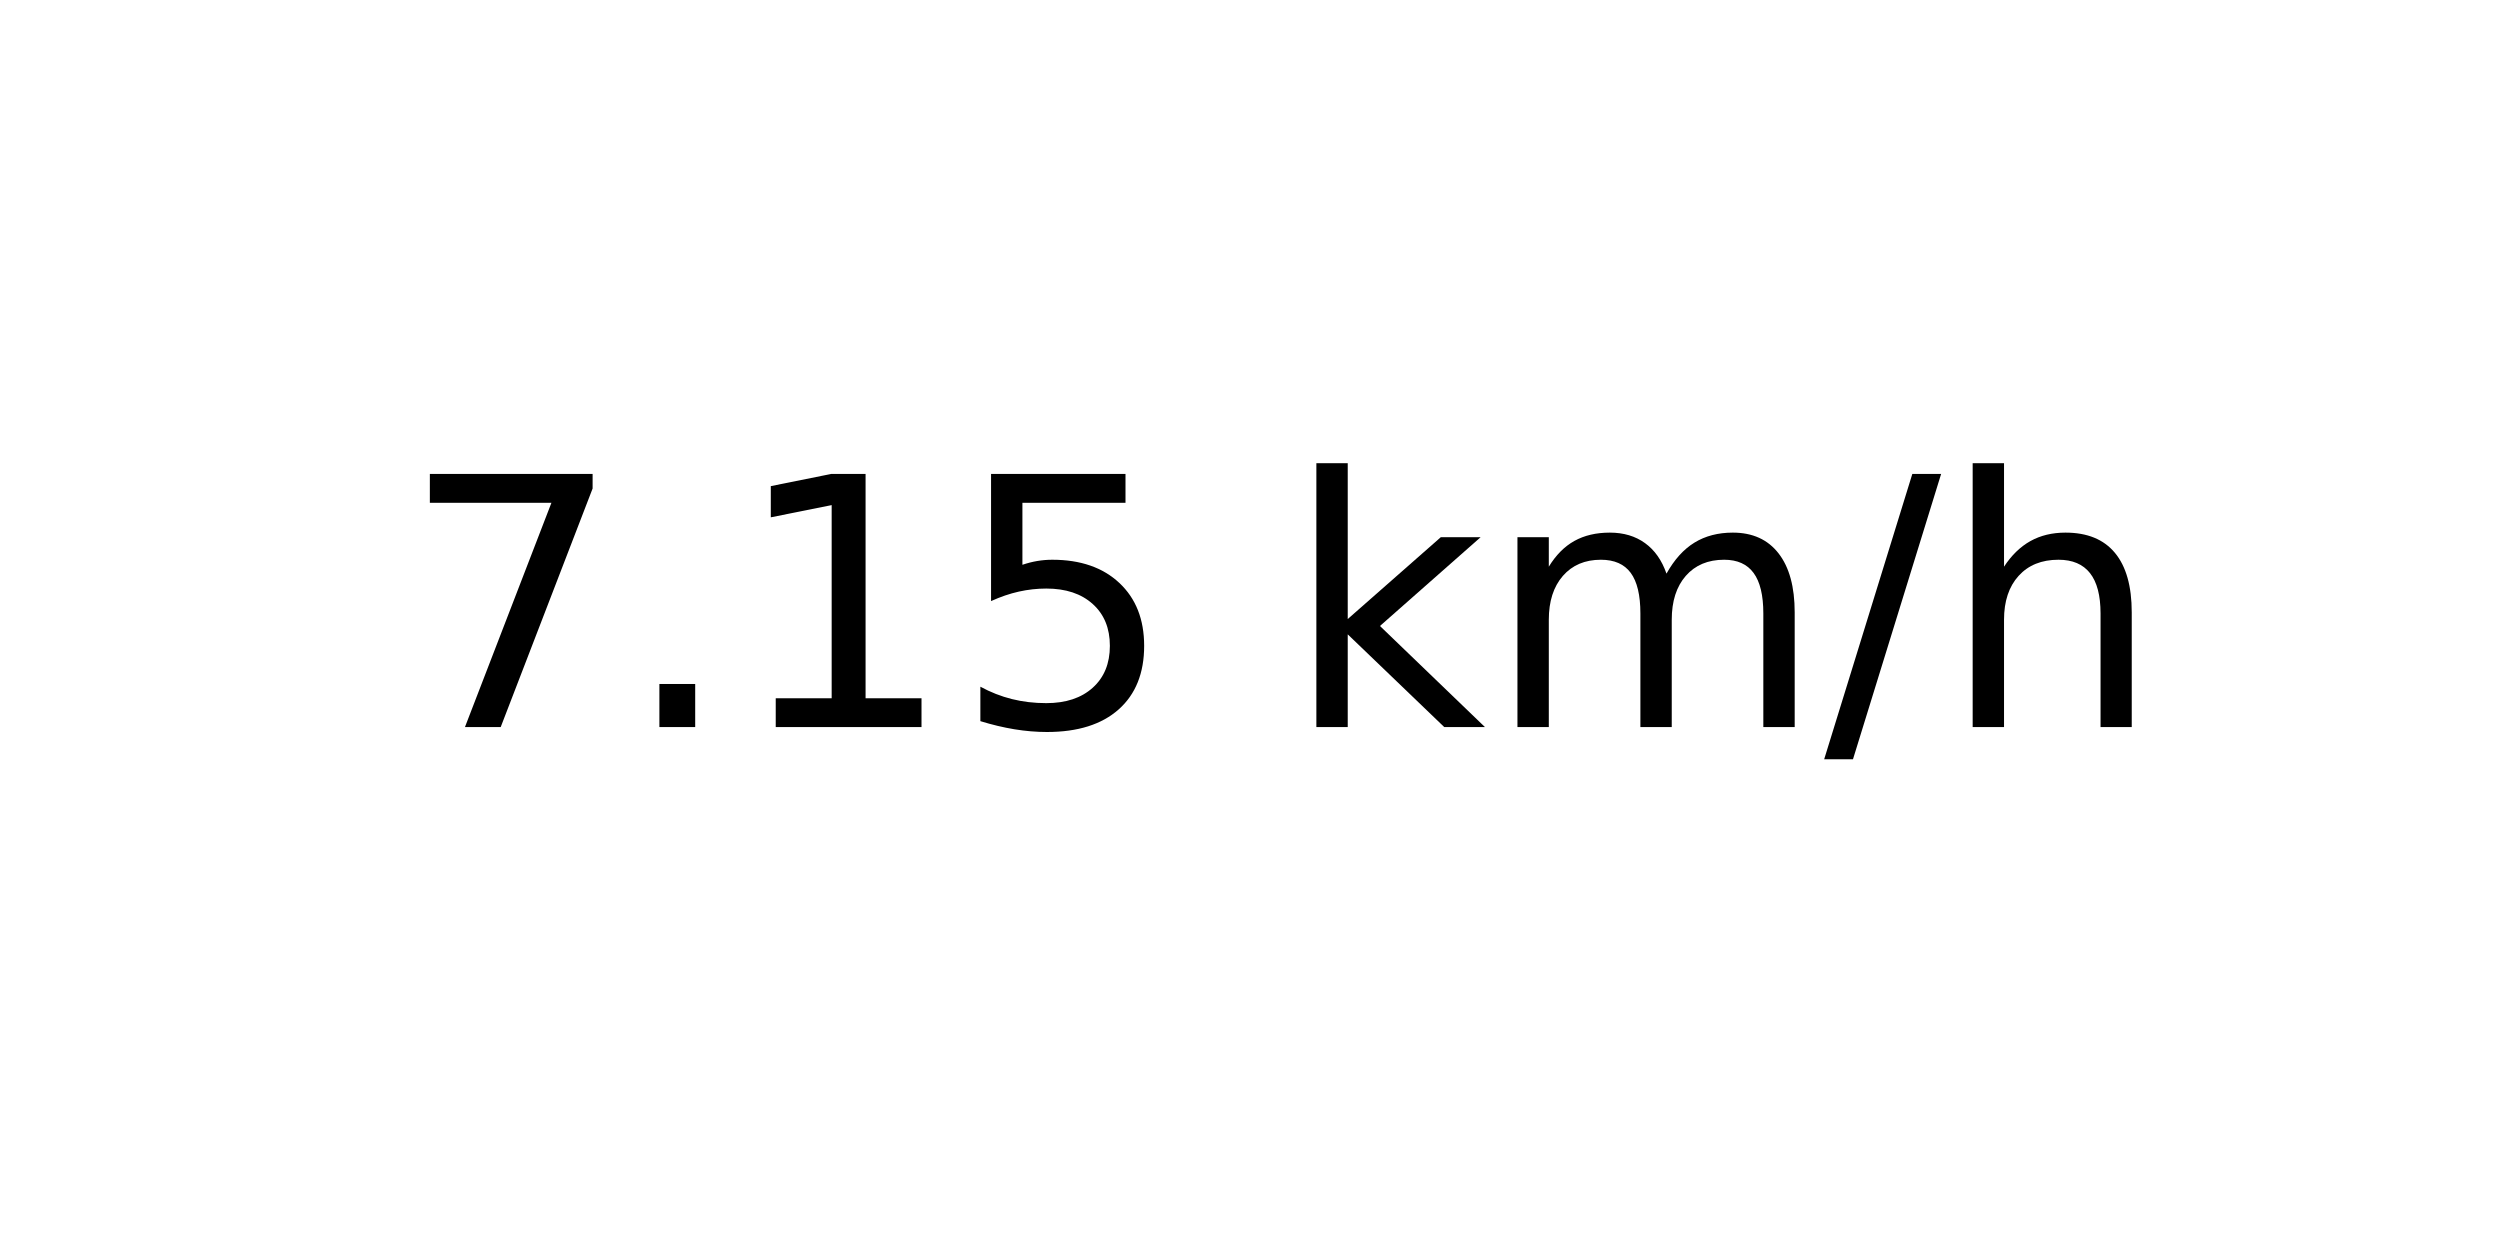
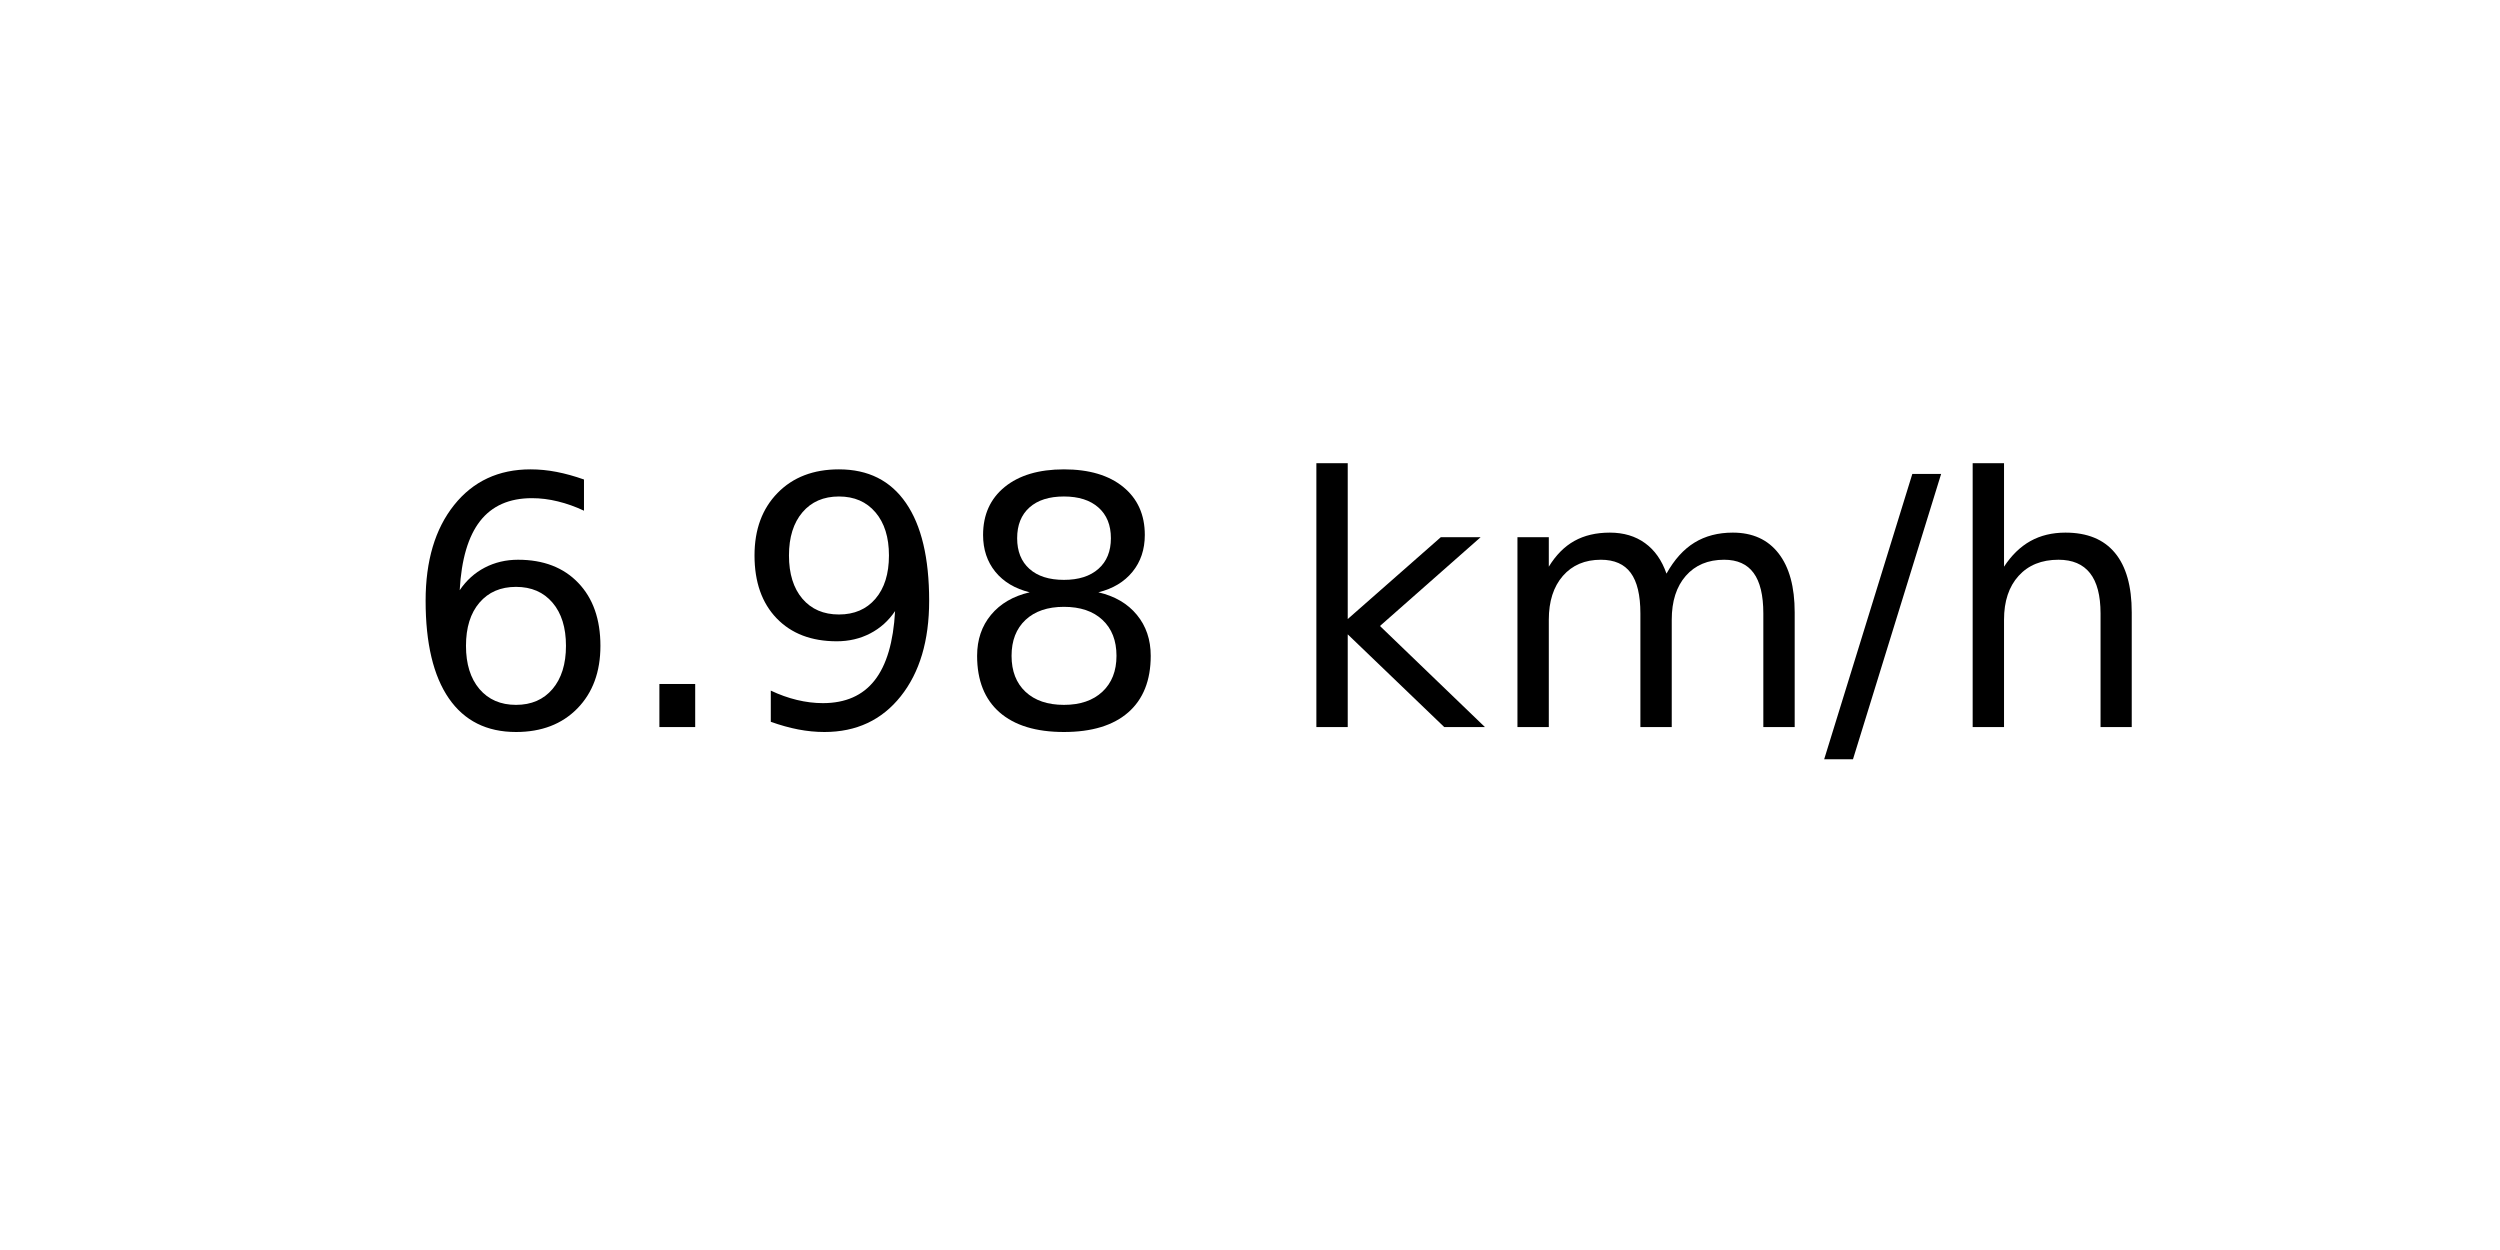
<svg xmlns="http://www.w3.org/2000/svg" xmlns:xlink="http://www.w3.org/1999/xlink" width="72pt" height="36pt" viewBox="0 0 72 36" version="1.1">
  <defs>
    <style type="text/css">*{stroke-linejoin: round; stroke-linecap: butt}</style>
  </defs>
  <g id="figure_1">
    <g id="axes_1">
      <g id="text_1">
        <g transform="translate(11.55937 20.93937) scale(0.1 -0.1)">
          <defs>
-             <path id="DejaVuSans-37" d="M 525 4666  L 3525 4666  L 3525 4397  L 1831 0  L 1172 0  L 2766 4134  L 525 4134  L 525 4666  z " transform="scale(0.015625)" />
+             <path id="DejaVuSans-36" d="M 2113 2584  Q 1688 2584 1439 2293  Q 1191 2003 1191 1497  Q 1191 994 1439 701  Q 1688 409 2113 409  Q 2538 409 2786 701  Q 3034 994 3034 1497  Q 3034 2003 2786 2293  Q 2538 2584 2113 2584  z M 3366 4563  L 3366 3988  Q 3128 4100 2886 4159  Q 2644 4219 2406 4219  Q 1781 4219 1451 3797  Q 1122 3375 1075 2522  Q 1259 2794 1537 2939  Q 1816 3084 2150 3084  Q 2853 3084 3261 2657  Q 3669 2231 3669 1497  Q 3669 778 3244 343  Q 2819 -91 2113 -91  Q 1303 -91 875 529  Q 447 1150 447 2328  Q 447 3434 972 4092  Q 1497 4750 2381 4750  Q 2619 4750 2861 4703  Q 3103 4656 3366 4563  z " transform="scale(0.015625)" />
            <path id="DejaVuSans-2e" d="M 684 794  L 1344 794  L 1344 0  L 684 0  L 684 794  z " transform="scale(0.015625)" />
-             <path id="DejaVuSans-31" d="M 794 531  L 1825 531  L 1825 4091  L 703 3866  L 703 4441  L 1819 4666  L 2450 4666  L 2450 531  L 3481 531  L 3481 0  L 794 0  L 794 531  z " transform="scale(0.015625)" />
-             <path id="DejaVuSans-35" d="M 691 4666  L 3169 4666  L 3169 4134  L 1269 4134  L 1269 2991  Q 1406 3038 1543 3061  Q 1681 3084 1819 3084  Q 2600 3084 3056 2656  Q 3513 2228 3513 1497  Q 3513 744 3044 326  Q 2575 -91 1722 -91  Q 1428 -91 1123 -41  Q 819 9 494 109  L 494 744  Q 775 591 1075 516  Q 1375 441 1709 441  Q 2250 441 2565 725  Q 2881 1009 2881 1497  Q 2881 1984 2565 2268  Q 2250 2553 1709 2553  Q 1456 2553 1204 2497  Q 953 2441 691 2322  L 691 4666  z " transform="scale(0.015625)" />
+             <path id="DejaVuSans-39" d="M 703 97  L 703 672  Q 941 559 1184 500  Q 1428 441 1663 441  Q 2288 441 2617 861  Q 2947 1281 2994 2138  Q 2813 1869 2534 1725  Q 2256 1581 1919 1581  Q 1219 1581 811 2004  Q 403 2428 403 3163  Q 403 3881 828 4315  Q 1253 4750 1959 4750  Q 2769 4750 3195 4129  Q 3622 3509 3622 2328  Q 3622 1225 3098 567  Q 2575 -91 1691 -91  Q 1453 -91 1209 -44  Q 966 3 703 97  z M 1959 2075  Q 2384 2075 2632 2365  Q 2881 2656 2881 3163  Q 2881 3666 2632 3958  Q 2384 4250 1959 4250  Q 1534 4250 1286 3958  Q 1038 3666 1038 3163  Q 1038 2656 1286 2365  Q 1534 2075 1959 2075  z " transform="scale(0.015625)" />
+             <path id="DejaVuSans-38" d="M 2034 2216  Q 1584 2216 1326 1975  Q 1069 1734 1069 1313  Q 1069 891 1326 650  Q 1584 409 2034 409  Q 2484 409 2743 651  Q 3003 894 3003 1313  Q 3003 1734 2745 1975  Q 2488 2216 2034 2216  z M 1403 2484  Q 997 2584 770 2862  Q 544 3141 544 3541  Q 544 4100 942 4425  Q 1341 4750 2034 4750  Q 2731 4750 3128 4425  Q 3525 4100 3525 3541  Q 3525 3141 3298 2862  Q 3072 2584 2669 2484  Q 3125 2378 3379 2068  Q 3634 1759 3634 1313  Q 3634 634 3220 271  Q 2806 -91 2034 -91  Q 1263 -91 848 271  Q 434 634 434 1313  Q 434 1759 690 2068  Q 947 2378 1403 2484  z M 1172 3481  Q 1172 3119 1398 2916  Q 1625 2713 2034 2713  Q 2441 2713 2670 2916  Q 2900 3119 2900 3481  Q 2900 3844 2670 4047  Q 2441 4250 2034 4250  Q 1625 4250 1398 4047  Q 1172 3844 1172 3481  z " transform="scale(0.015625)" />
            <path id="DejaVuSans-20" transform="scale(0.015625)" />
            <path id="DejaVuSans-6b" d="M 581 4863  L 1159 4863  L 1159 1991  L 2875 3500  L 3609 3500  L 1753 1863  L 3688 0  L 2938 0  L 1159 1709  L 1159 0  L 581 0  L 581 4863  z " transform="scale(0.015625)" />
            <path id="DejaVuSans-6d" d="M 3328 2828  Q 3544 3216 3844 3400  Q 4144 3584 4550 3584  Q 5097 3584 5394 3201  Q 5691 2819 5691 2113  L 5691 0  L 5113 0  L 5113 2094  Q 5113 2597 4934 2840  Q 4756 3084 4391 3084  Q 3944 3084 3684 2787  Q 3425 2491 3425 1978  L 3425 0  L 2847 0  L 2847 2094  Q 2847 2600 2669 2842  Q 2491 3084 2119 3084  Q 1678 3084 1418 2786  Q 1159 2488 1159 1978  L 1159 0  L 581 0  L 581 3500  L 1159 3500  L 1159 2956  Q 1356 3278 1631 3431  Q 1906 3584 2284 3584  Q 2666 3584 2933 3390  Q 3200 3197 3328 2828  z " transform="scale(0.015625)" />
            <path id="DejaVuSans-2f" d="M 1625 4666  L 2156 4666  L 531 -594  L 0 -594  L 1625 4666  z " transform="scale(0.015625)" />
            <path id="DejaVuSans-68" d="M 3513 2113  L 3513 0  L 2938 0  L 2938 2094  Q 2938 2591 2744 2837  Q 2550 3084 2163 3084  Q 1697 3084 1428 2787  Q 1159 2491 1159 1978  L 1159 0  L 581 0  L 581 4863  L 1159 4863  L 1159 2956  Q 1366 3272 1645 3428  Q 1925 3584 2291 3584  Q 2894 3584 3203 3211  Q 3513 2838 3513 2113  z " transform="scale(0.015625)" />
          </defs>
-           <use xlink:href="#DejaVuSans-37" />
+           <use xlink:href="#DejaVuSans-36" />
          <use xlink:href="#DejaVuSans-2e" x="63.623" />
-           <use xlink:href="#DejaVuSans-31" x="95.41" />
-           <use xlink:href="#DejaVuSans-35" x="159.033" />
+           <use xlink:href="#DejaVuSans-39" x="95.41" />
+           <use xlink:href="#DejaVuSans-38" x="159.033" />
          <use xlink:href="#DejaVuSans-20" x="222.656" />
          <use xlink:href="#DejaVuSans-6b" x="254.443" />
          <use xlink:href="#DejaVuSans-6d" x="312.354" />
          <use xlink:href="#DejaVuSans-2f" x="409.766" />
          <use xlink:href="#DejaVuSans-68" x="443.457" />
        </g>
      </g>
    </g>
  </g>
</svg>
